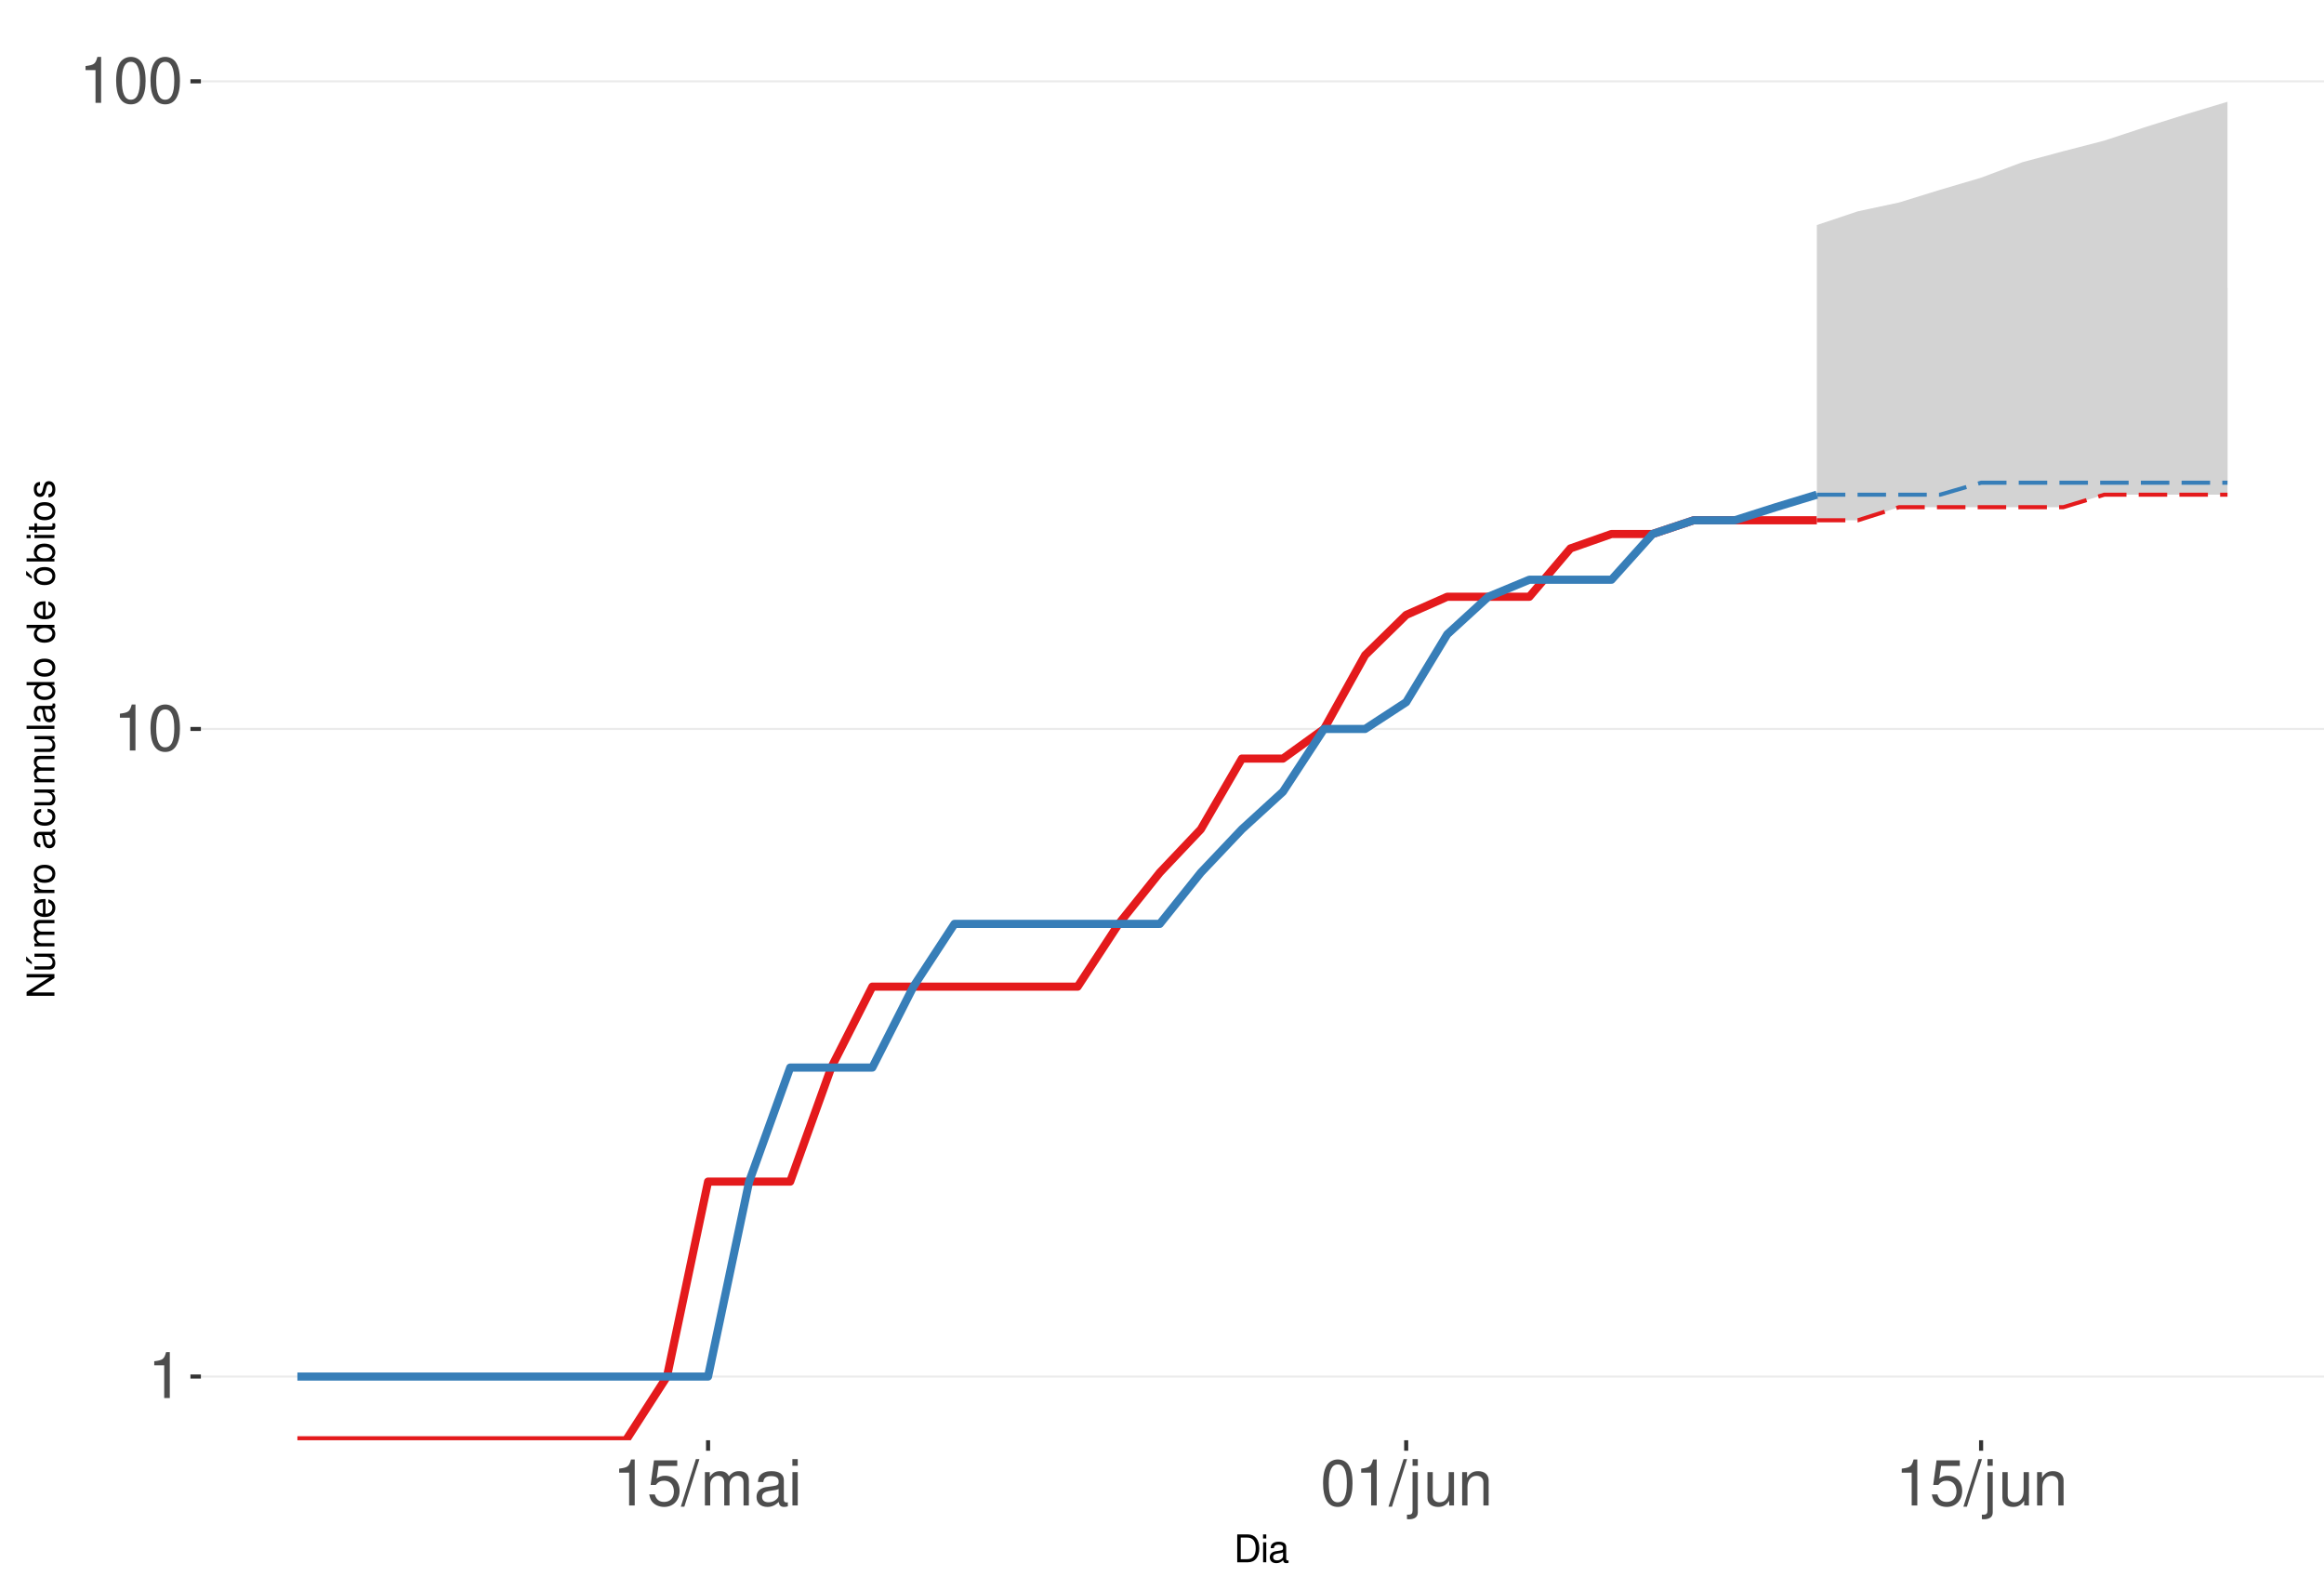
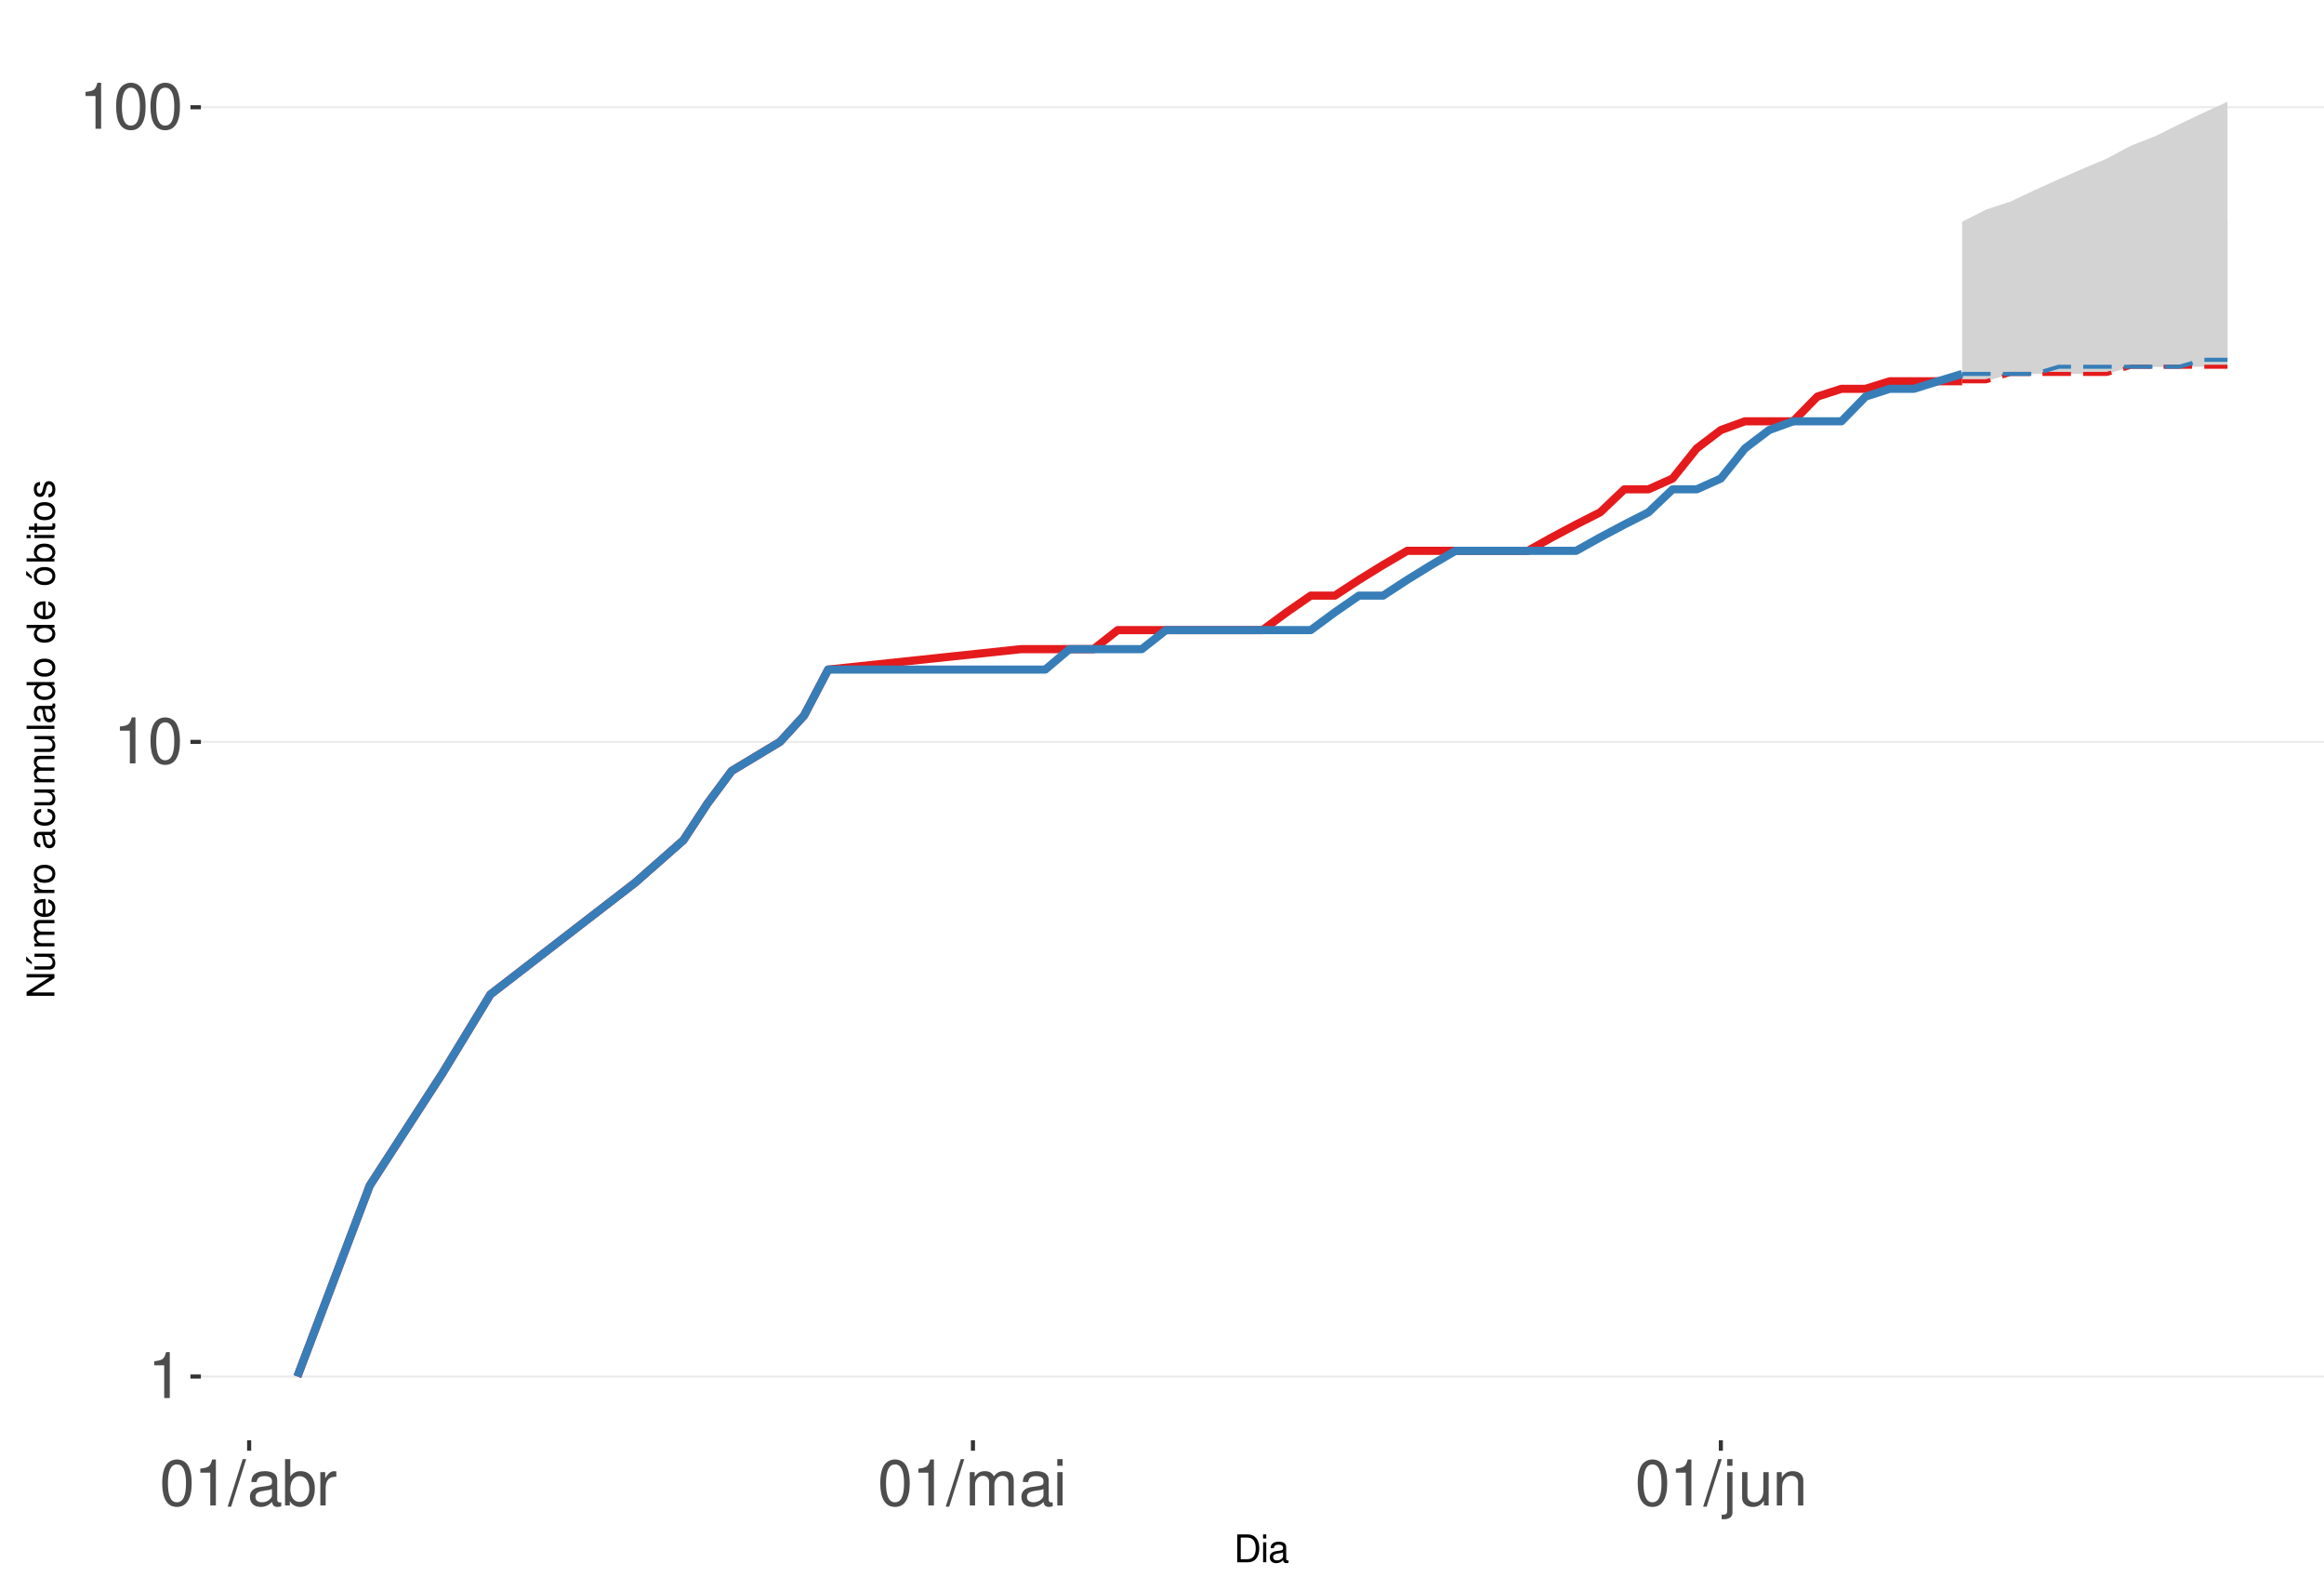
<svg xmlns="http://www.w3.org/2000/svg" xmlns:xlink="http://www.w3.org/1999/xlink" width="609pt" height="413pt" viewBox="0 0 609 413" version="1.1">
  <defs>
    <g>
      <symbol overflow="visible" id="glyph0-0">
        <path style="stroke:none;" d="" />
      </symbol>
      <symbol overflow="visible" id="glyph0-1">
        <path style="stroke:none;" d="M 4.312 -8.578 L 4.312 0 L 5.781 0 L 5.781 -12.047 L 4.812 -12.047 C 4.297 -10.188 3.969 -9.938 1.703 -9.641 L 1.703 -8.578 Z M 4.312 -8.578 " />
      </symbol>
      <symbol overflow="visible" id="glyph0-2">
        <path style="stroke:none;" d="M 4.578 -12.047 C 3.484 -12.047 2.484 -11.547 1.859 -10.734 C 1.094 -9.656 0.719 -8.062 0.719 -5.828 C 0.719 -1.766 2.047 0.391 4.578 0.391 C 7.078 0.391 8.438 -1.766 8.438 -5.734 C 8.438 -8.062 8.078 -9.625 7.297 -10.734 C 6.672 -11.562 5.703 -12.047 4.578 -12.047 Z M 4.578 -10.75 C 6.156 -10.75 6.953 -9.125 6.953 -5.859 C 6.953 -2.438 6.172 -0.828 4.547 -0.828 C 3 -0.828 2.219 -2.5 2.219 -5.812 C 2.219 -9.125 3 -10.75 4.578 -10.75 Z M 4.578 -10.75 " />
      </symbol>
      <symbol overflow="visible" id="glyph0-3">
-         <path style="stroke:none;" d="M 7.922 -11.812 L 1.828 -11.812 L 0.953 -5.375 L 2.297 -5.375 C 2.984 -6.203 3.547 -6.484 4.484 -6.484 C 6.062 -6.484 7.047 -5.391 7.047 -3.641 C 7.047 -1.953 6.062 -0.922 4.469 -0.922 C 3.188 -0.922 2.406 -1.562 2.047 -2.891 L 0.578 -2.891 C 0.781 -1.938 0.953 -1.469 1.297 -1.031 C 1.969 -0.141 3.172 0.391 4.5 0.391 C 6.875 0.391 8.547 -1.344 8.547 -3.844 C 8.547 -6.172 7 -7.781 4.734 -7.781 C 3.891 -7.781 3.234 -7.562 2.547 -7.062 L 3.016 -10.359 L 7.922 -10.359 Z M 7.922 -11.812 " />
+         <path style="stroke:none;" d="M 3.812 -12.141 L -0.141 0.328 L 0.781 0.328 L 4.734 -12.141 Z M 3.812 -12.141 " />
      </symbol>
      <symbol overflow="visible" id="glyph0-4">
-         <path style="stroke:none;" d="M 3.812 -12.141 L -0.141 0.328 L 0.781 0.328 L 4.734 -12.141 Z M 3.812 -12.141 " />
+         <path style="stroke:none;" d="M 8.906 -0.812 C 8.766 -0.781 8.688 -0.781 8.609 -0.781 C 8.125 -0.781 7.859 -1.031 7.859 -1.469 L 7.859 -6.594 C 7.859 -8.141 6.734 -8.984 4.578 -8.984 C 3.297 -8.984 2.281 -8.609 1.688 -7.969 C 1.281 -7.516 1.109 -7.016 1.078 -6.141 L 2.484 -6.141 C 2.594 -7.219 3.234 -7.688 4.531 -7.688 C 5.797 -7.688 6.484 -7.234 6.484 -6.391 L 6.484 -6.031 C 6.469 -5.438 6.156 -5.219 5.031 -5.062 C 3.062 -4.812 2.766 -4.75 2.234 -4.531 C 1.219 -4.094 0.703 -3.328 0.703 -2.203 C 0.703 -0.609 1.797 0.391 3.562 0.391 C 4.656 0.391 5.547 0 6.531 -0.906 C 6.625 0 7.062 0.391 7.969 0.391 C 8.266 0.391 8.438 0.344 8.906 0.234 Z M 6.484 -2.75 C 6.484 -2.281 6.344 -2 5.922 -1.609 C 5.359 -1.094 4.688 -0.828 3.859 -0.828 C 2.781 -0.828 2.156 -1.344 2.156 -2.234 C 2.156 -3.141 2.75 -3.609 4.25 -3.828 C 5.734 -4.031 6.016 -4.094 6.484 -4.312 Z M 6.484 -2.75 " />
      </symbol>
      <symbol overflow="visible" id="glyph0-5">
+         <path style="stroke:none;" d="M 0.906 -12.141 L 0.906 0 L 2.156 0 L 2.156 -1.109 C 2.812 -0.094 3.703 0.391 4.906 0.391 C 7.219 0.391 8.719 -1.5 8.719 -4.391 C 8.719 -7.234 7.297 -8.984 4.984 -8.984 C 3.781 -8.984 2.938 -8.531 2.281 -7.547 L 2.281 -12.141 Z M 4.719 -7.672 C 6.266 -7.672 7.266 -6.328 7.266 -4.25 C 7.266 -2.266 6.234 -0.922 4.719 -0.922 C 3.234 -0.922 2.281 -2.25 2.281 -4.297 C 2.281 -6.344 3.234 -7.672 4.719 -7.672 Z M 4.719 -7.672 " />
+       </symbol>
+       <symbol overflow="visible" id="glyph0-6">
+         <path style="stroke:none;" d="M 1.156 -8.734 L 1.156 0 L 2.547 0 L 2.547 -4.531 C 2.562 -6.625 3.438 -7.562 5.344 -7.516 L 5.344 -8.922 C 5.109 -8.969 4.984 -8.984 4.812 -8.984 C 3.922 -8.984 3.234 -8.438 2.438 -7.141 L 2.438 -8.734 Z M 1.156 -8.734 " />
+       </symbol>
+       <symbol overflow="visible" id="glyph0-7">
        <path style="stroke:none;" d="M 1.172 -8.734 L 1.172 0 L 2.562 0 L 2.562 -5.484 C 2.562 -6.75 3.484 -7.766 4.609 -7.766 C 5.641 -7.766 6.234 -7.125 6.234 -6.016 L 6.234 0 L 7.625 0 L 7.625 -5.484 C 7.625 -6.75 8.547 -7.766 9.672 -7.766 C 10.688 -7.766 11.297 -7.109 11.297 -6.016 L 11.297 0 L 12.688 0 L 12.688 -6.547 C 12.688 -8.109 11.797 -8.984 10.156 -8.984 C 9 -8.984 8.297 -8.625 7.484 -7.641 C 6.969 -8.578 6.266 -8.984 5.125 -8.984 C 3.969 -8.984 3.188 -8.547 2.453 -7.5 L 2.453 -8.734 Z M 1.172 -8.734 " />
      </symbol>
-       <symbol overflow="visible" id="glyph0-6">
-         <path style="stroke:none;" d="M 8.906 -0.812 C 8.766 -0.781 8.688 -0.781 8.609 -0.781 C 8.125 -0.781 7.859 -1.031 7.859 -1.469 L 7.859 -6.594 C 7.859 -8.141 6.734 -8.984 4.578 -8.984 C 3.297 -8.984 2.281 -8.609 1.688 -7.969 C 1.281 -7.516 1.109 -7.016 1.078 -6.141 L 2.484 -6.141 C 2.594 -7.219 3.234 -7.688 4.531 -7.688 C 5.797 -7.688 6.484 -7.234 6.484 -6.391 L 6.484 -6.031 C 6.469 -5.438 6.156 -5.219 5.031 -5.062 C 3.062 -4.812 2.766 -4.75 2.234 -4.531 C 1.219 -4.094 0.703 -3.328 0.703 -2.203 C 0.703 -0.609 1.797 0.391 3.562 0.391 C 4.656 0.391 5.547 0 6.531 -0.906 C 6.625 0 7.062 0.391 7.969 0.391 C 8.266 0.391 8.438 0.344 8.906 0.234 Z M 6.484 -2.75 C 6.484 -2.281 6.344 -2 5.922 -1.609 C 5.359 -1.094 4.688 -0.828 3.859 -0.828 C 2.781 -0.828 2.156 -1.344 2.156 -2.234 C 2.156 -3.141 2.75 -3.609 4.25 -3.828 C 5.734 -4.031 6.016 -4.094 6.484 -4.312 Z M 6.484 -2.75 " />
-       </symbol>
-       <symbol overflow="visible" id="glyph0-7">
+       <symbol overflow="visible" id="glyph0-8">
        <path style="stroke:none;" d="M 2.5 -8.734 L 1.109 -8.734 L 1.109 0 L 2.5 0 Z M 2.5 -12.141 L 1.094 -12.141 L 1.094 -10.391 L 2.5 -10.391 Z M 2.5 -12.141 " />
      </symbol>
-       <symbol overflow="visible" id="glyph0-8">
+       <symbol overflow="visible" id="glyph0-9">
        <path style="stroke:none;" d="M 1.172 -8.734 L 1.172 1.266 C 1.172 2.125 0.906 2.422 0.031 2.422 C -0.062 2.422 -0.109 2.422 -0.297 2.406 L -0.297 3.578 C -0.141 3.609 -0.047 3.625 0.172 3.625 C 1.734 3.625 2.547 3.016 2.547 1.812 L 2.547 -8.734 Z M 2.547 -12.141 L 1.172 -12.141 L 1.172 -10.391 L 2.547 -10.391 Z M 2.547 -12.141 " />
      </symbol>
-       <symbol overflow="visible" id="glyph0-9">
+       <symbol overflow="visible" id="glyph0-10">
        <path style="stroke:none;" d="M 8.031 0 L 8.031 -8.734 L 6.641 -8.734 L 6.641 -3.781 C 6.641 -2 5.719 -0.828 4.266 -0.828 C 3.172 -0.828 2.469 -1.5 2.469 -2.547 L 2.469 -8.734 L 1.078 -8.734 L 1.078 -2 C 1.078 -0.547 2.172 0.391 3.859 0.391 C 5.141 0.391 5.969 -0.062 6.781 -1.219 L 6.781 0 Z M 8.031 0 " />
      </symbol>
-       <symbol overflow="visible" id="glyph0-10">
+       <symbol overflow="visible" id="glyph0-11">
        <path style="stroke:none;" d="M 1.172 -8.734 L 1.172 0 L 2.562 0 L 2.562 -4.812 C 2.562 -6.594 3.5 -7.766 4.938 -7.766 C 6.031 -7.766 6.734 -7.094 6.734 -6.047 L 6.734 0 L 8.109 0 L 8.109 -6.594 C 8.109 -8.047 7.031 -8.984 5.344 -8.984 C 4.047 -8.984 3.219 -8.484 2.453 -7.266 L 2.453 -8.734 Z M 1.172 -8.734 " />
      </symbol>
      <symbol overflow="visible" id="glyph1-0">
        <path style="stroke:none;" d="" />
      </symbol>
      <symbol overflow="visible" id="glyph1-1">
        <path style="stroke:none;" d="M 0.891 0 L 3.703 0 C 5.547 0 6.672 -1.375 6.672 -3.656 C 6.672 -5.906 5.547 -7.297 3.703 -7.297 L 0.891 -7.297 Z M 1.812 -0.812 L 1.812 -6.469 L 3.547 -6.469 C 4.984 -6.469 5.734 -5.5 5.734 -3.641 C 5.734 -1.797 4.984 -0.812 3.547 -0.812 Z M 1.812 -0.812 " />
      </symbol>
      <symbol overflow="visible" id="glyph1-2">
        <path style="stroke:none;" d="M 1.5 -5.234 L 0.672 -5.234 L 0.672 0 L 1.5 0 Z M 1.5 -7.297 L 0.656 -7.297 L 0.656 -6.234 L 1.5 -6.234 Z M 1.5 -7.297 " />
      </symbol>
      <symbol overflow="visible" id="glyph1-3">
        <path style="stroke:none;" d="M 5.344 -0.484 C 5.266 -0.469 5.219 -0.469 5.172 -0.469 C 4.875 -0.469 4.719 -0.625 4.719 -0.875 L 4.719 -3.953 C 4.719 -4.891 4.047 -5.391 2.75 -5.391 C 1.984 -5.391 1.375 -5.172 1.016 -4.781 C 0.766 -4.516 0.672 -4.203 0.656 -3.688 L 1.484 -3.688 C 1.562 -4.328 1.938 -4.625 2.719 -4.625 C 3.484 -4.625 3.891 -4.344 3.891 -3.844 L 3.891 -3.625 C 3.875 -3.266 3.703 -3.125 3.016 -3.047 C 1.844 -2.891 1.656 -2.844 1.344 -2.719 C 0.734 -2.453 0.422 -2 0.422 -1.312 C 0.422 -0.375 1.078 0.234 2.141 0.234 C 2.797 0.234 3.328 0 3.922 -0.547 C 3.984 0 4.234 0.234 4.781 0.234 C 4.953 0.234 5.062 0.203 5.344 0.141 Z M 3.891 -1.656 C 3.891 -1.375 3.812 -1.203 3.562 -0.969 C 3.219 -0.656 2.812 -0.5 2.312 -0.5 C 1.672 -0.5 1.297 -0.812 1.297 -1.344 C 1.297 -1.891 1.656 -2.172 2.547 -2.297 C 3.438 -2.422 3.609 -2.453 3.891 -2.594 Z M 3.891 -1.656 " />
      </symbol>
      <symbol overflow="visible" id="glyph2-0">
        <path style="stroke:none;" d="" />
      </symbol>
      <symbol overflow="visible" id="glyph2-1">
        <path style="stroke:none;" d="M -7.297 -6.453 L -7.297 -5.578 L -1.328 -5.578 L -7.297 -1.766 L -7.297 -0.766 L 0 -0.766 L 0 -1.641 L -5.906 -1.641 L 0 -5.406 L 0 -6.453 Z M -7.297 -6.453 " />
      </symbol>
      <symbol overflow="visible" id="glyph2-2">
        <path style="stroke:none;" d="M 0 -4.812 L -5.234 -4.812 L -5.234 -3.984 L -2.266 -3.984 C -1.203 -3.984 -0.5 -3.438 -0.5 -2.562 C -0.5 -1.906 -0.906 -1.484 -1.531 -1.484 L -5.234 -1.484 L -5.234 -0.656 L -1.203 -0.656 C -0.328 -0.656 0.234 -1.297 0.234 -2.312 C 0.234 -3.094 -0.047 -3.578 -0.734 -4.062 L 0 -4.062 Z M -7.406 -2.953 L -5.922 -2 L -5.922 -2.594 L -7.406 -4.094 Z M -7.406 -2.953 " />
      </symbol>
      <symbol overflow="visible" id="glyph2-3">
        <path style="stroke:none;" d="M -5.234 -0.703 L 0 -0.703 L 0 -1.547 L -3.297 -1.547 C -4.047 -1.547 -4.656 -2.094 -4.656 -2.766 C -4.656 -3.391 -4.281 -3.734 -3.609 -3.734 L 0 -3.734 L 0 -4.578 L -3.297 -4.578 C -4.047 -4.578 -4.656 -5.125 -4.656 -5.812 C -4.656 -6.422 -4.266 -6.781 -3.609 -6.781 L 0 -6.781 L 0 -7.625 L -3.938 -7.625 C -4.875 -7.625 -5.391 -7.078 -5.391 -6.094 C -5.391 -5.406 -5.188 -4.984 -4.594 -4.484 C -5.156 -4.188 -5.391 -3.766 -5.391 -3.078 C -5.391 -2.375 -5.125 -1.906 -4.5 -1.469 L -5.234 -1.469 Z M -5.234 -0.703 " />
      </symbol>
      <symbol overflow="visible" id="glyph2-4">
        <path style="stroke:none;" d="M -2.344 -5.125 C -3.141 -5.125 -3.625 -5.062 -4.016 -4.922 C -4.875 -4.578 -5.391 -3.781 -5.391 -2.797 C -5.391 -1.344 -4.281 -0.406 -2.547 -0.406 C -0.812 -0.406 0.234 -1.297 0.234 -2.781 C 0.234 -3.984 -0.453 -4.812 -1.594 -5.016 L -1.594 -4.188 C -0.906 -3.953 -0.547 -3.484 -0.547 -2.812 C -0.547 -2.281 -0.781 -1.828 -1.219 -1.547 C -1.516 -1.344 -1.812 -1.281 -2.344 -1.266 Z M -3.016 -1.297 C -3.984 -1.359 -4.625 -1.953 -4.625 -2.797 C -4.625 -3.641 -3.953 -4.234 -3.016 -4.234 Z M -3.016 -1.297 " />
      </symbol>
      <symbol overflow="visible" id="glyph2-5">
        <path style="stroke:none;" d="M -5.234 -0.688 L 0 -0.688 L 0 -1.531 L -2.719 -1.531 C -3.984 -1.547 -4.547 -2.062 -4.516 -3.203 L -5.359 -3.203 C -5.375 -3.062 -5.391 -2.984 -5.391 -2.891 C -5.391 -2.344 -5.062 -1.938 -4.297 -1.453 L -5.234 -1.453 Z M -5.234 -0.688 " />
      </symbol>
      <symbol overflow="visible" id="glyph2-6">
        <path style="stroke:none;" d="M -5.391 -2.719 C -5.391 -1.234 -4.344 -0.359 -2.578 -0.359 C -0.812 -0.359 0.234 -1.234 0.234 -2.734 C 0.234 -4.203 -0.812 -5.094 -2.547 -5.094 C -4.359 -5.094 -5.391 -4.234 -5.391 -2.719 Z M -4.625 -2.734 C -4.625 -3.672 -3.844 -4.234 -2.547 -4.234 C -1.312 -4.234 -0.547 -3.656 -0.547 -2.734 C -0.547 -1.797 -1.312 -1.234 -2.578 -1.234 C -3.844 -1.234 -4.625 -1.797 -4.625 -2.734 Z M -4.625 -2.734 " />
      </symbol>
      <symbol overflow="visible" id="glyph2-7">
        <path style="stroke:none;" d="" />
      </symbol>
      <symbol overflow="visible" id="glyph2-8">
        <path style="stroke:none;" d="M -0.484 -5.344 C -0.469 -5.266 -0.469 -5.219 -0.469 -5.172 C -0.469 -4.875 -0.625 -4.719 -0.875 -4.719 L -3.953 -4.719 C -4.891 -4.719 -5.391 -4.047 -5.391 -2.75 C -5.391 -1.984 -5.172 -1.375 -4.781 -1.016 C -4.516 -0.766 -4.203 -0.672 -3.688 -0.656 L -3.688 -1.484 C -4.328 -1.562 -4.625 -1.938 -4.625 -2.719 C -4.625 -3.484 -4.344 -3.891 -3.844 -3.891 L -3.625 -3.891 C -3.266 -3.875 -3.125 -3.703 -3.047 -3.016 C -2.891 -1.844 -2.844 -1.656 -2.719 -1.344 C -2.453 -0.734 -2 -0.422 -1.312 -0.422 C -0.375 -0.422 0.234 -1.078 0.234 -2.141 C 0.234 -2.797 0 -3.328 -0.547 -3.922 C 0 -3.984 0.234 -4.234 0.234 -4.781 C 0.234 -4.953 0.203 -5.062 0.141 -5.344 Z M -1.656 -3.891 C -1.375 -3.891 -1.203 -3.812 -0.969 -3.562 C -0.656 -3.219 -0.5 -2.812 -0.5 -2.312 C -0.5 -1.672 -0.812 -1.297 -1.344 -1.297 C -1.891 -1.297 -2.172 -1.656 -2.297 -2.547 C -2.422 -3.438 -2.453 -3.609 -2.594 -3.891 Z M -1.656 -3.891 " />
      </symbol>
      <symbol overflow="visible" id="glyph2-9">
        <path style="stroke:none;" d="M -3.484 -4.703 C -3.984 -4.672 -4.312 -4.562 -4.609 -4.359 C -5.094 -4 -5.391 -3.375 -5.391 -2.641 C -5.391 -1.219 -4.266 -0.312 -2.531 -0.312 C -0.844 -0.312 0.234 -1.203 0.234 -2.625 C 0.234 -3.875 -0.516 -4.672 -1.797 -4.766 L -1.797 -3.938 C -0.953 -3.797 -0.547 -3.359 -0.547 -2.656 C -0.547 -1.734 -1.297 -1.188 -2.531 -1.188 C -3.844 -1.188 -4.625 -1.719 -4.625 -2.625 C -4.625 -3.328 -4.203 -3.766 -3.484 -3.875 Z M -3.484 -4.703 " />
      </symbol>
      <symbol overflow="visible" id="glyph2-10">
        <path style="stroke:none;" d="M 0 -4.812 L -5.234 -4.812 L -5.234 -3.984 L -2.266 -3.984 C -1.203 -3.984 -0.5 -3.438 -0.5 -2.562 C -0.5 -1.906 -0.906 -1.484 -1.531 -1.484 L -5.234 -1.484 L -5.234 -0.656 L -1.203 -0.656 C -0.328 -0.656 0.234 -1.297 0.234 -2.312 C 0.234 -3.094 -0.047 -3.578 -0.734 -4.062 L 0 -4.062 Z M 0 -4.812 " />
      </symbol>
      <symbol overflow="visible" id="glyph2-11">
        <path style="stroke:none;" d="M -7.297 -1.516 L -7.297 -0.688 L 0 -0.688 L 0 -1.516 Z M -7.297 -1.516 " />
      </symbol>
      <symbol overflow="visible" id="glyph2-12">
        <path style="stroke:none;" d="M -7.297 -4.953 L -7.297 -4.125 L -4.578 -4.125 C -5.109 -3.766 -5.391 -3.203 -5.391 -2.516 C -5.391 -1.156 -4.297 -0.266 -2.625 -0.266 C -0.859 -0.266 0.234 -1.125 0.234 -2.547 C 0.234 -3.266 -0.047 -3.766 -0.688 -4.203 L 0 -4.203 L 0 -4.953 Z M -4.609 -2.656 C -4.609 -3.547 -3.812 -4.125 -2.562 -4.125 C -1.344 -4.125 -0.547 -3.547 -0.547 -2.656 C -0.547 -1.734 -1.359 -1.125 -2.578 -1.125 C -3.797 -1.125 -4.609 -1.734 -4.609 -2.656 Z M -4.609 -2.656 " />
      </symbol>
      <symbol overflow="visible" id="glyph2-13">
        <path style="stroke:none;" d="M -5.391 -2.719 C -5.391 -1.234 -4.344 -0.359 -2.578 -0.359 C -0.812 -0.359 0.234 -1.234 0.234 -2.734 C 0.234 -4.203 -0.812 -5.094 -2.547 -5.094 C -4.359 -5.094 -5.391 -4.234 -5.391 -2.719 Z M -4.625 -2.734 C -4.625 -3.672 -3.844 -4.234 -2.547 -4.234 C -1.312 -4.234 -0.547 -3.656 -0.547 -2.734 C -0.547 -1.797 -1.312 -1.234 -2.578 -1.234 C -3.844 -1.234 -4.625 -1.797 -4.625 -2.734 Z M -7.406 -2.984 L -5.922 -2.016 L -5.922 -2.625 L -7.406 -4.109 Z M -7.406 -2.984 " />
      </symbol>
      <symbol overflow="visible" id="glyph2-14">
        <path style="stroke:none;" d="M -7.297 -0.547 L 0 -0.547 L 0 -1.297 L -0.672 -1.297 C -0.062 -1.688 0.234 -2.219 0.234 -2.953 C 0.234 -4.328 -0.906 -5.234 -2.641 -5.234 C -4.344 -5.234 -5.391 -4.375 -5.391 -2.984 C -5.391 -2.266 -5.125 -1.766 -4.531 -1.375 L -7.297 -1.375 Z M -4.609 -2.828 C -4.609 -3.766 -3.797 -4.359 -2.547 -4.359 C -1.359 -4.359 -0.547 -3.734 -0.547 -2.828 C -0.547 -1.938 -1.344 -1.375 -2.578 -1.375 C -3.812 -1.375 -4.609 -1.938 -4.609 -2.828 Z M -4.609 -2.828 " />
      </symbol>
      <symbol overflow="visible" id="glyph2-15">
        <path style="stroke:none;" d="M -5.234 -1.5 L -5.234 -0.672 L 0 -0.672 L 0 -1.5 Z M -7.297 -1.5 L -7.297 -0.656 L -6.234 -0.656 L -6.234 -1.5 Z M -7.297 -1.5 " />
      </symbol>
      <symbol overflow="visible" id="glyph2-16">
        <path style="stroke:none;" d="M -5.234 -2.547 L -5.234 -1.688 L -6.688 -1.688 L -6.688 -0.844 L -5.234 -0.844 L -5.234 -0.141 L -4.562 -0.141 L -4.562 -0.844 L -0.594 -0.844 C -0.062 -0.844 0.234 -1.203 0.234 -1.859 C 0.234 -2.078 0.203 -2.266 0.156 -2.547 L -0.547 -2.547 C -0.516 -2.422 -0.5 -2.312 -0.5 -2.141 C -0.5 -1.781 -0.594 -1.688 -0.969 -1.688 L -4.562 -1.688 L -4.562 -2.547 Z M -5.234 -2.547 " />
      </symbol>
      <symbol overflow="visible" id="glyph2-17">
        <path style="stroke:none;" d="M -3.781 -4.375 C -4.812 -4.375 -5.391 -3.688 -5.391 -2.484 C -5.391 -1.266 -4.766 -0.469 -3.797 -0.469 C -2.969 -0.469 -2.578 -0.891 -2.281 -2.125 L -2.094 -2.906 C -1.953 -3.484 -1.734 -3.719 -1.375 -3.719 C -0.875 -3.719 -0.547 -3.234 -0.547 -2.5 C -0.547 -2.047 -0.672 -1.672 -0.891 -1.453 C -1.047 -1.328 -1.188 -1.266 -1.562 -1.219 L -1.562 -0.344 C -0.344 -0.375 0.234 -1.062 0.234 -2.438 C 0.234 -3.75 -0.422 -4.594 -1.438 -4.594 C -2.203 -4.594 -2.641 -4.156 -2.891 -3.109 L -3.078 -2.312 C -3.234 -1.625 -3.453 -1.344 -3.828 -1.344 C -4.312 -1.344 -4.625 -1.766 -4.625 -2.453 C -4.625 -3.125 -4.328 -3.484 -3.781 -3.5 Z M -3.781 -4.375 " />
      </symbol>
    </g>
    <clipPath id="clip1">
      <path d="M 52.645 9.961 L 609 9.961 L 609 377.328 L 52.645 377.328 Z M 52.645 9.961 " />
    </clipPath>
    <clipPath id="clip2">
      <path d="M 52.645 360 L 609 360 L 609 361 L 52.645 361 Z M 52.645 360 " />
    </clipPath>
    <clipPath id="clip3">
-       <path d="M 52.645 190 L 609 190 L 609 192 L 52.645 192 Z M 52.645 190 " />
+       <path d="M 52.645 194 L 609 194 L 609 195 L 52.645 195 Z M 52.645 194 " />
    </clipPath>
    <clipPath id="clip4">
-       <path d="M 52.645 21 L 609 21 L 609 22 L 52.645 22 Z M 52.645 21 " />
-     </clipPath>
-     <clipPath id="clip5">
-       <path d="M 76 135 L 478 135 L 478 377.328 L 76 377.328 Z M 76 135 " />
+       <path d="M 52.645 27 L 609 27 L 609 29 L 52.645 29 Z M 52.645 27 " />
    </clipPath>
  </defs>
  <g id="surface250">
    <rect x="0" y="0" width="609" height="413" style="fill:rgb(100%,100%,100%);fill-opacity:1;stroke:none;" />
    <rect x="0" y="0" width="609" height="413" style="fill:rgb(100%,100%,100%);fill-opacity:1;stroke:none;" />
    <path style="fill:none;stroke-width:1.067;stroke-linecap:round;stroke-linejoin:round;stroke:rgb(100%,100%,100%);stroke-opacity:1;stroke-miterlimit:10;" d="M 0 413 L 609 413 L 609 0 L 0 0 Z M 0 413 " />
    <g clip-path="url(#clip1)" clip-rule="nonzero">
      <path style=" stroke:none;fill-rule:nonzero;fill:rgb(100%,100%,100%);fill-opacity:1;" d="M 52.645 377.328 L 609 377.328 L 609 9.961 L 52.645 9.961 Z M 52.645 377.328 " />
    </g>
    <g clip-path="url(#clip2)" clip-rule="nonzero">
      <path style="fill:none;stroke-width:0.533;stroke-linecap:butt;stroke-linejoin:round;stroke:rgb(92.157%,92.157%,92.157%);stroke-opacity:1;stroke-miterlimit:10;" d="M 52.645 360.629 L 609 360.629 " />
    </g>
    <g clip-path="url(#clip3)" clip-rule="nonzero">
-       <path style="fill:none;stroke-width:0.533;stroke-linecap:butt;stroke-linejoin:round;stroke:rgb(92.157%,92.157%,92.157%);stroke-opacity:1;stroke-miterlimit:10;" d="M 52.645 190.973 L 609 190.973 " />
+       <path style="fill:none;stroke-width:0.533;stroke-linecap:butt;stroke-linejoin:round;stroke:rgb(92.157%,92.157%,92.157%);stroke-opacity:1;stroke-miterlimit:10;" d="M 52.645 194.359 L 609 194.359 " />
    </g>
    <g clip-path="url(#clip4)" clip-rule="nonzero">
-       <path style="fill:none;stroke-width:0.533;stroke-linecap:butt;stroke-linejoin:round;stroke:rgb(92.157%,92.157%,92.157%);stroke-opacity:1;stroke-miterlimit:10;" d="M 52.645 21.312 L 609 21.312 " />
-     </g>
-     <g clip-path="url(#clip5)" clip-rule="nonzero">
-       <path style="fill:none;stroke-width:2.134;stroke-linecap:butt;stroke-linejoin:round;stroke:rgb(89.412%,10.196%,10.98%);stroke-opacity:1;stroke-miterlimit:10;" d="M 77.934 377.328 L 164.023 377.328 L 174.785 360.629 L 185.547 309.559 L 207.07 309.559 L 217.828 279.684 L 228.59 258.484 L 282.398 258.484 L 293.16 242.043 L 303.918 228.609 L 314.68 217.254 L 325.441 198.734 L 336.203 198.734 L 346.965 190.973 L 357.727 171.641 L 368.488 161.098 L 379.246 156.34 L 400.77 156.34 L 411.531 143.68 L 422.293 139.898 L 433.055 139.898 L 443.816 136.305 L 476.098 136.305 " />
-     </g>
-     <path style=" stroke:none;fill-rule:nonzero;fill:rgb(82.745%,82.745%,82.745%);fill-opacity:1;" d="M 476.098 58.953 L 486.859 55.359 L 497.621 53.055 L 508.383 49.73 L 519.145 46.551 L 529.906 42.512 L 540.668 39.621 L 551.426 36.84 L 562.188 33.289 L 572.949 29.898 L 583.711 26.66 L 583.711 129.602 L 551.426 129.602 L 540.668 132.879 L 497.621 132.879 L 486.859 136.305 L 476.098 136.305 Z M 476.098 58.953 " />
-     <path style="fill:none;stroke-width:1.067;stroke-linecap:butt;stroke-linejoin:round;stroke:rgb(89.412%,10.196%,10.98%);stroke-opacity:1;stroke-dasharray:7.469,3.201;stroke-miterlimit:10;" d="M 476.098 136.305 L 486.859 136.305 L 497.621 132.879 L 540.668 132.879 L 551.426 129.602 L 583.711 129.602 " />
-     <path style="fill:none;stroke-width:2.134;stroke-linecap:butt;stroke-linejoin:round;stroke:rgb(21.569%,49.412%,72.157%);stroke-opacity:1;stroke-miterlimit:10;" d="M 77.934 360.629 L 185.547 360.629 L 196.309 309.559 L 207.07 279.684 L 228.59 279.684 L 239.352 258.484 L 250.113 242.043 L 303.918 242.043 L 314.68 228.609 L 325.441 217.254 L 336.203 207.414 L 346.965 190.973 L 357.727 190.973 L 368.488 183.949 L 379.246 166.18 L 390.008 156.34 L 400.77 151.875 L 422.293 151.875 L 433.055 139.898 L 443.816 136.305 L 454.578 136.305 L 465.336 132.879 L 476.098 129.602 " />
-     <path style=" stroke:none;fill-rule:nonzero;fill:rgb(82.745%,82.745%,82.745%);fill-opacity:1;" d="M 476.098 129.602 L 486.859 120.57 L 497.621 112.523 L 508.383 107.609 L 519.145 100.801 L 529.906 94.57 L 540.668 88.828 L 551.426 85.234 L 562.188 80.148 L 572.949 76.945 L 583.711 75.395 L 583.711 126.465 L 519.145 126.465 L 508.383 129.602 Z M 476.098 129.602 " />
-     <path style="fill:none;stroke-width:1.067;stroke-linecap:butt;stroke-linejoin:round;stroke:rgb(21.569%,49.412%,72.157%);stroke-opacity:1;stroke-dasharray:7.469,3.201;stroke-miterlimit:10;" d="M 476.098 129.602 L 508.383 129.602 L 519.145 126.465 L 583.711 126.465 " />
+       <path style="fill:none;stroke-width:0.533;stroke-linecap:butt;stroke-linejoin:round;stroke:rgb(92.157%,92.157%,92.157%);stroke-opacity:1;stroke-miterlimit:10;" d="M 52.645 28.09 L 609 28.09 " />
+     </g>
+     <path style=" stroke:none;fill-rule:nonzero;fill:rgb(82.745%,82.745%,82.745%);fill-opacity:1;" d="M 514.168 58.094 L 520.488 54.887 L 526.812 52.824 L 533.133 49.832 L 539.457 46.965 L 545.777 44.203 L 552.102 41.547 L 558.422 38.148 L 564.746 35.699 L 571.066 32.559 L 577.391 29.551 L 583.711 26.66 L 583.711 96.086 L 558.422 96.086 L 552.102 97.961 L 526.812 97.961 L 520.488 99.887 L 514.168 99.887 Z M 514.168 58.094 " />
+     <path style=" stroke:none;fill-rule:nonzero;fill:rgb(82.745%,82.745%,82.745%);fill-opacity:1;" d="M 514.168 97.961 L 520.488 92.473 L 526.812 87.375 L 533.133 82.609 L 539.457 79.602 L 545.777 75.312 L 552.102 71.262 L 558.422 67.426 L 564.746 63.785 L 571.066 61.453 L 577.391 59.199 L 583.711 58.094 L 583.711 94.258 L 577.391 94.258 L 571.066 96.086 L 539.457 96.086 L 533.133 97.961 Z M 514.168 97.961 " />
+     <path style="fill:none;stroke-width:2.134;stroke-linecap:butt;stroke-linejoin:round;stroke:rgb(89.412%,10.196%,10.98%);stroke-opacity:1;stroke-miterlimit:10;" d="M 77.934 360.629 L 96.902 310.578 L 115.867 281.301 L 128.512 260.527 L 166.445 231.246 L 179.09 220.117 L 185.41 210.473 L 191.734 201.969 L 204.379 194.359 L 210.699 187.477 L 217.023 175.414 L 267.602 170.062 L 286.566 170.062 L 292.891 165.082 L 330.824 165.082 L 337.145 160.422 L 343.469 156.043 L 349.789 156.043 L 356.113 151.918 L 362.434 148.012 L 368.754 144.309 L 400.367 144.309 L 406.688 140.785 L 413.012 137.426 L 419.332 134.215 L 425.656 128.195 L 431.977 128.195 L 438.301 125.363 L 444.621 117.477 L 450.945 112.664 L 457.266 110.371 L 469.91 110.371 L 476.234 103.898 L 482.555 101.863 L 488.879 101.863 L 495.199 99.887 L 514.168 99.887 " />
+     <path style="fill:none;stroke-width:1.067;stroke-linecap:butt;stroke-linejoin:round;stroke:rgb(89.412%,10.196%,10.98%);stroke-opacity:1;stroke-dasharray:7.469,3.201;stroke-miterlimit:10;" d="M 514.168 99.887 L 520.488 99.887 L 526.812 97.961 L 552.102 97.961 L 558.422 96.086 L 583.711 96.086 " />
+     <path style="fill:none;stroke-width:2.134;stroke-linecap:butt;stroke-linejoin:round;stroke:rgb(21.569%,49.412%,72.157%);stroke-opacity:1;stroke-miterlimit:10;" d="M 77.934 360.629 L 96.902 310.578 L 115.867 281.301 L 128.512 260.527 L 166.445 231.246 L 179.09 220.117 L 185.41 210.473 L 191.734 201.969 L 204.379 194.359 L 210.699 187.477 L 217.023 175.414 L 273.922 175.414 L 280.246 170.062 L 299.211 170.062 L 305.535 165.082 L 343.469 165.082 L 349.789 160.422 L 356.113 156.043 L 362.434 156.043 L 368.754 151.918 L 375.078 148.012 L 381.398 144.309 L 413.012 144.309 L 419.332 140.785 L 425.656 137.426 L 431.977 134.215 L 438.301 128.195 L 444.621 128.195 L 450.945 125.363 L 457.266 117.477 L 463.59 112.664 L 469.91 110.371 L 482.555 110.371 L 488.879 103.898 L 495.199 101.863 L 501.523 101.863 L 507.844 99.887 L 514.168 97.961 " />
+     <path style="fill:none;stroke-width:1.067;stroke-linecap:butt;stroke-linejoin:round;stroke:rgb(21.569%,49.412%,72.157%);stroke-opacity:1;stroke-dasharray:7.469,3.201;stroke-miterlimit:10;" d="M 514.168 97.961 L 533.133 97.961 L 539.457 96.086 L 571.066 96.086 L 577.391 94.258 L 583.711 94.258 " />
    <g style="fill:rgb(30.196%,30.196%,30.196%);fill-opacity:1;">
      <use xlink:href="#glyph0-1" x="38.715" y="366.267" />
    </g>
    <g style="fill:rgb(30.196%,30.196%,30.196%);fill-opacity:1;">
-       <use xlink:href="#glyph0-1" x="29.715" y="196.61" />
-       <use xlink:href="#glyph0-2" x="38.715" y="196.61" />
-     </g>
-     <g style="fill:rgb(30.196%,30.196%,30.196%);fill-opacity:1;">
-       <use xlink:href="#glyph0-1" x="20.715" y="26.95" />
-       <use xlink:href="#glyph0-2" x="29.715" y="26.95" />
-       <use xlink:href="#glyph0-2" x="38.715" y="26.95" />
+       <use xlink:href="#glyph0-1" x="29.715" y="199.997" />
+       <use xlink:href="#glyph0-2" x="38.715" y="199.997" />
+     </g>
+     <g style="fill:rgb(30.196%,30.196%,30.196%);fill-opacity:1;">
+       <use xlink:href="#glyph0-1" x="20.715" y="33.728" />
+       <use xlink:href="#glyph0-2" x="29.715" y="33.728" />
+       <use xlink:href="#glyph0-2" x="38.715" y="33.728" />
    </g>
    <path style="fill:none;stroke-width:1.067;stroke-linecap:butt;stroke-linejoin:round;stroke:rgb(20%,20%,20%);stroke-opacity:1;stroke-miterlimit:10;" d="M 49.906 360.629 L 52.645 360.629 " />
-     <path style="fill:none;stroke-width:1.067;stroke-linecap:butt;stroke-linejoin:round;stroke:rgb(20%,20%,20%);stroke-opacity:1;stroke-miterlimit:10;" d="M 49.906 190.973 L 52.645 190.973 " />
-     <path style="fill:none;stroke-width:1.067;stroke-linecap:butt;stroke-linejoin:round;stroke:rgb(20%,20%,20%);stroke-opacity:1;stroke-miterlimit:10;" d="M 49.906 21.312 L 52.645 21.312 " />
-     <path style="fill:none;stroke-width:1.067;stroke-linecap:butt;stroke-linejoin:round;stroke:rgb(20%,20%,20%);stroke-opacity:1;stroke-miterlimit:10;" d="M 185.547 380.07 L 185.547 377.328 " />
-     <path style="fill:none;stroke-width:1.067;stroke-linecap:butt;stroke-linejoin:round;stroke:rgb(20%,20%,20%);stroke-opacity:1;stroke-miterlimit:10;" d="M 368.488 380.07 L 368.488 377.328 " />
-     <path style="fill:none;stroke-width:1.067;stroke-linecap:butt;stroke-linejoin:round;stroke:rgb(20%,20%,20%);stroke-opacity:1;stroke-miterlimit:10;" d="M 519.145 380.07 L 519.145 377.328 " />
-     <g style="fill:rgb(30.196%,30.196%,30.196%);fill-opacity:1;">
-       <use xlink:href="#glyph0-1" x="160.547" y="394.399" />
-       <use xlink:href="#glyph0-3" x="169.547" y="394.399" />
-       <use xlink:href="#glyph0-4" x="178.547" y="394.399" />
-       <use xlink:href="#glyph0-5" x="183.547" y="394.399" />
-       <use xlink:href="#glyph0-6" x="197.547" y="394.399" />
-       <use xlink:href="#glyph0-7" x="206.547" y="394.399" />
-     </g>
-     <g style="fill:rgb(30.196%,30.196%,30.196%);fill-opacity:1;">
-       <use xlink:href="#glyph0-2" x="345.988" y="394.399" />
-       <use xlink:href="#glyph0-1" x="354.988" y="394.399" />
-       <use xlink:href="#glyph0-4" x="363.988" y="394.399" />
-       <use xlink:href="#glyph0-8" x="368.988" y="394.399" />
-       <use xlink:href="#glyph0-9" x="372.988" y="394.399" />
-       <use xlink:href="#glyph0-10" x="381.988" y="394.399" />
-     </g>
-     <g style="fill:rgb(30.196%,30.196%,30.196%);fill-opacity:1;">
-       <use xlink:href="#glyph0-1" x="496.645" y="394.399" />
-       <use xlink:href="#glyph0-3" x="505.645" y="394.399" />
-       <use xlink:href="#glyph0-4" x="514.645" y="394.399" />
-       <use xlink:href="#glyph0-8" x="519.645" y="394.399" />
-       <use xlink:href="#glyph0-9" x="523.645" y="394.399" />
-       <use xlink:href="#glyph0-10" x="532.645" y="394.399" />
+     <path style="fill:none;stroke-width:1.067;stroke-linecap:butt;stroke-linejoin:round;stroke:rgb(20%,20%,20%);stroke-opacity:1;stroke-miterlimit:10;" d="M 49.906 194.359 L 52.645 194.359 " />
+     <path style="fill:none;stroke-width:1.067;stroke-linecap:butt;stroke-linejoin:round;stroke:rgb(20%,20%,20%);stroke-opacity:1;stroke-miterlimit:10;" d="M 49.906 28.09 L 52.645 28.09 " />
+     <path style="fill:none;stroke-width:1.067;stroke-linecap:butt;stroke-linejoin:round;stroke:rgb(20%,20%,20%);stroke-opacity:1;stroke-miterlimit:10;" d="M 65.289 380.07 L 65.289 377.328 " />
+     <path style="fill:none;stroke-width:1.067;stroke-linecap:butt;stroke-linejoin:round;stroke:rgb(20%,20%,20%);stroke-opacity:1;stroke-miterlimit:10;" d="M 254.957 380.07 L 254.957 377.328 " />
+     <path style="fill:none;stroke-width:1.067;stroke-linecap:butt;stroke-linejoin:round;stroke:rgb(20%,20%,20%);stroke-opacity:1;stroke-miterlimit:10;" d="M 450.945 380.07 L 450.945 377.328 " />
+     <g style="fill:rgb(30.196%,30.196%,30.196%);fill-opacity:1;">
+       <use xlink:href="#glyph0-2" x="41.789" y="394.399" />
+       <use xlink:href="#glyph0-1" x="50.789" y="394.399" />
+       <use xlink:href="#glyph0-3" x="59.789" y="394.399" />
+       <use xlink:href="#glyph0-4" x="64.789" y="394.399" />
+       <use xlink:href="#glyph0-5" x="73.789" y="394.399" />
+       <use xlink:href="#glyph0-6" x="82.789" y="394.399" />
+     </g>
+     <g style="fill:rgb(30.196%,30.196%,30.196%);fill-opacity:1;">
+       <use xlink:href="#glyph0-2" x="229.957" y="394.399" />
+       <use xlink:href="#glyph0-1" x="238.957" y="394.399" />
+       <use xlink:href="#glyph0-3" x="247.957" y="394.399" />
+       <use xlink:href="#glyph0-7" x="252.957" y="394.399" />
+       <use xlink:href="#glyph0-4" x="266.957" y="394.399" />
+       <use xlink:href="#glyph0-8" x="275.957" y="394.399" />
+     </g>
+     <g style="fill:rgb(30.196%,30.196%,30.196%);fill-opacity:1;">
+       <use xlink:href="#glyph0-2" x="428.445" y="394.399" />
+       <use xlink:href="#glyph0-1" x="437.445" y="394.399" />
+       <use xlink:href="#glyph0-3" x="446.445" y="394.399" />
+       <use xlink:href="#glyph0-9" x="451.445" y="394.399" />
+       <use xlink:href="#glyph0-10" x="455.445" y="394.399" />
+       <use xlink:href="#glyph0-11" x="464.445" y="394.399" />
    </g>
    <g style="fill:rgb(0%,0%,0%);fill-opacity:1;">
      <use xlink:href="#glyph1-1" x="323.324" y="409.29" />
      <use xlink:href="#glyph1-2" x="330.324" y="409.29" />
      <use xlink:href="#glyph1-3" x="332.324" y="409.29" />
    </g>
    <g style="fill:rgb(0%,0%,0%);fill-opacity:1;">
      <use xlink:href="#glyph2-1" x="14.263" y="261.645" />
      <use xlink:href="#glyph2-2" x="14.263" y="254.645" />
      <use xlink:href="#glyph2-3" x="14.263" y="248.645" />
      <use xlink:href="#glyph2-4" x="14.263" y="240.645" />
      <use xlink:href="#glyph2-5" x="14.263" y="234.645" />
      <use xlink:href="#glyph2-6" x="14.263" y="231.645" />
      <use xlink:href="#glyph2-7" x="14.263" y="225.645" />
      <use xlink:href="#glyph2-8" x="14.263" y="222.645" />
      <use xlink:href="#glyph2-9" x="14.263" y="216.645" />
      <use xlink:href="#glyph2-10" x="14.263" y="211.645" />
      <use xlink:href="#glyph2-3" x="14.263" y="205.645" />
      <use xlink:href="#glyph2-10" x="14.263" y="197.645" />
      <use xlink:href="#glyph2-11" x="14.263" y="191.645" />
      <use xlink:href="#glyph2-8" x="14.263" y="189.645" />
      <use xlink:href="#glyph2-12" x="14.263" y="183.645" />
      <use xlink:href="#glyph2-6" x="14.263" y="177.645" />
      <use xlink:href="#glyph2-7" x="14.263" y="171.645" />
      <use xlink:href="#glyph2-12" x="14.263" y="168.645" />
      <use xlink:href="#glyph2-4" x="14.263" y="162.645" />
      <use xlink:href="#glyph2-7" x="14.263" y="156.645" />
      <use xlink:href="#glyph2-13" x="14.263" y="153.645" />
      <use xlink:href="#glyph2-14" x="14.263" y="147.645" />
      <use xlink:href="#glyph2-15" x="14.263" y="141.645" />
      <use xlink:href="#glyph2-16" x="14.263" y="139.645" />
      <use xlink:href="#glyph2-6" x="14.263" y="136.645" />
      <use xlink:href="#glyph2-17" x="14.263" y="130.645" />
    </g>
  </g>
</svg>
